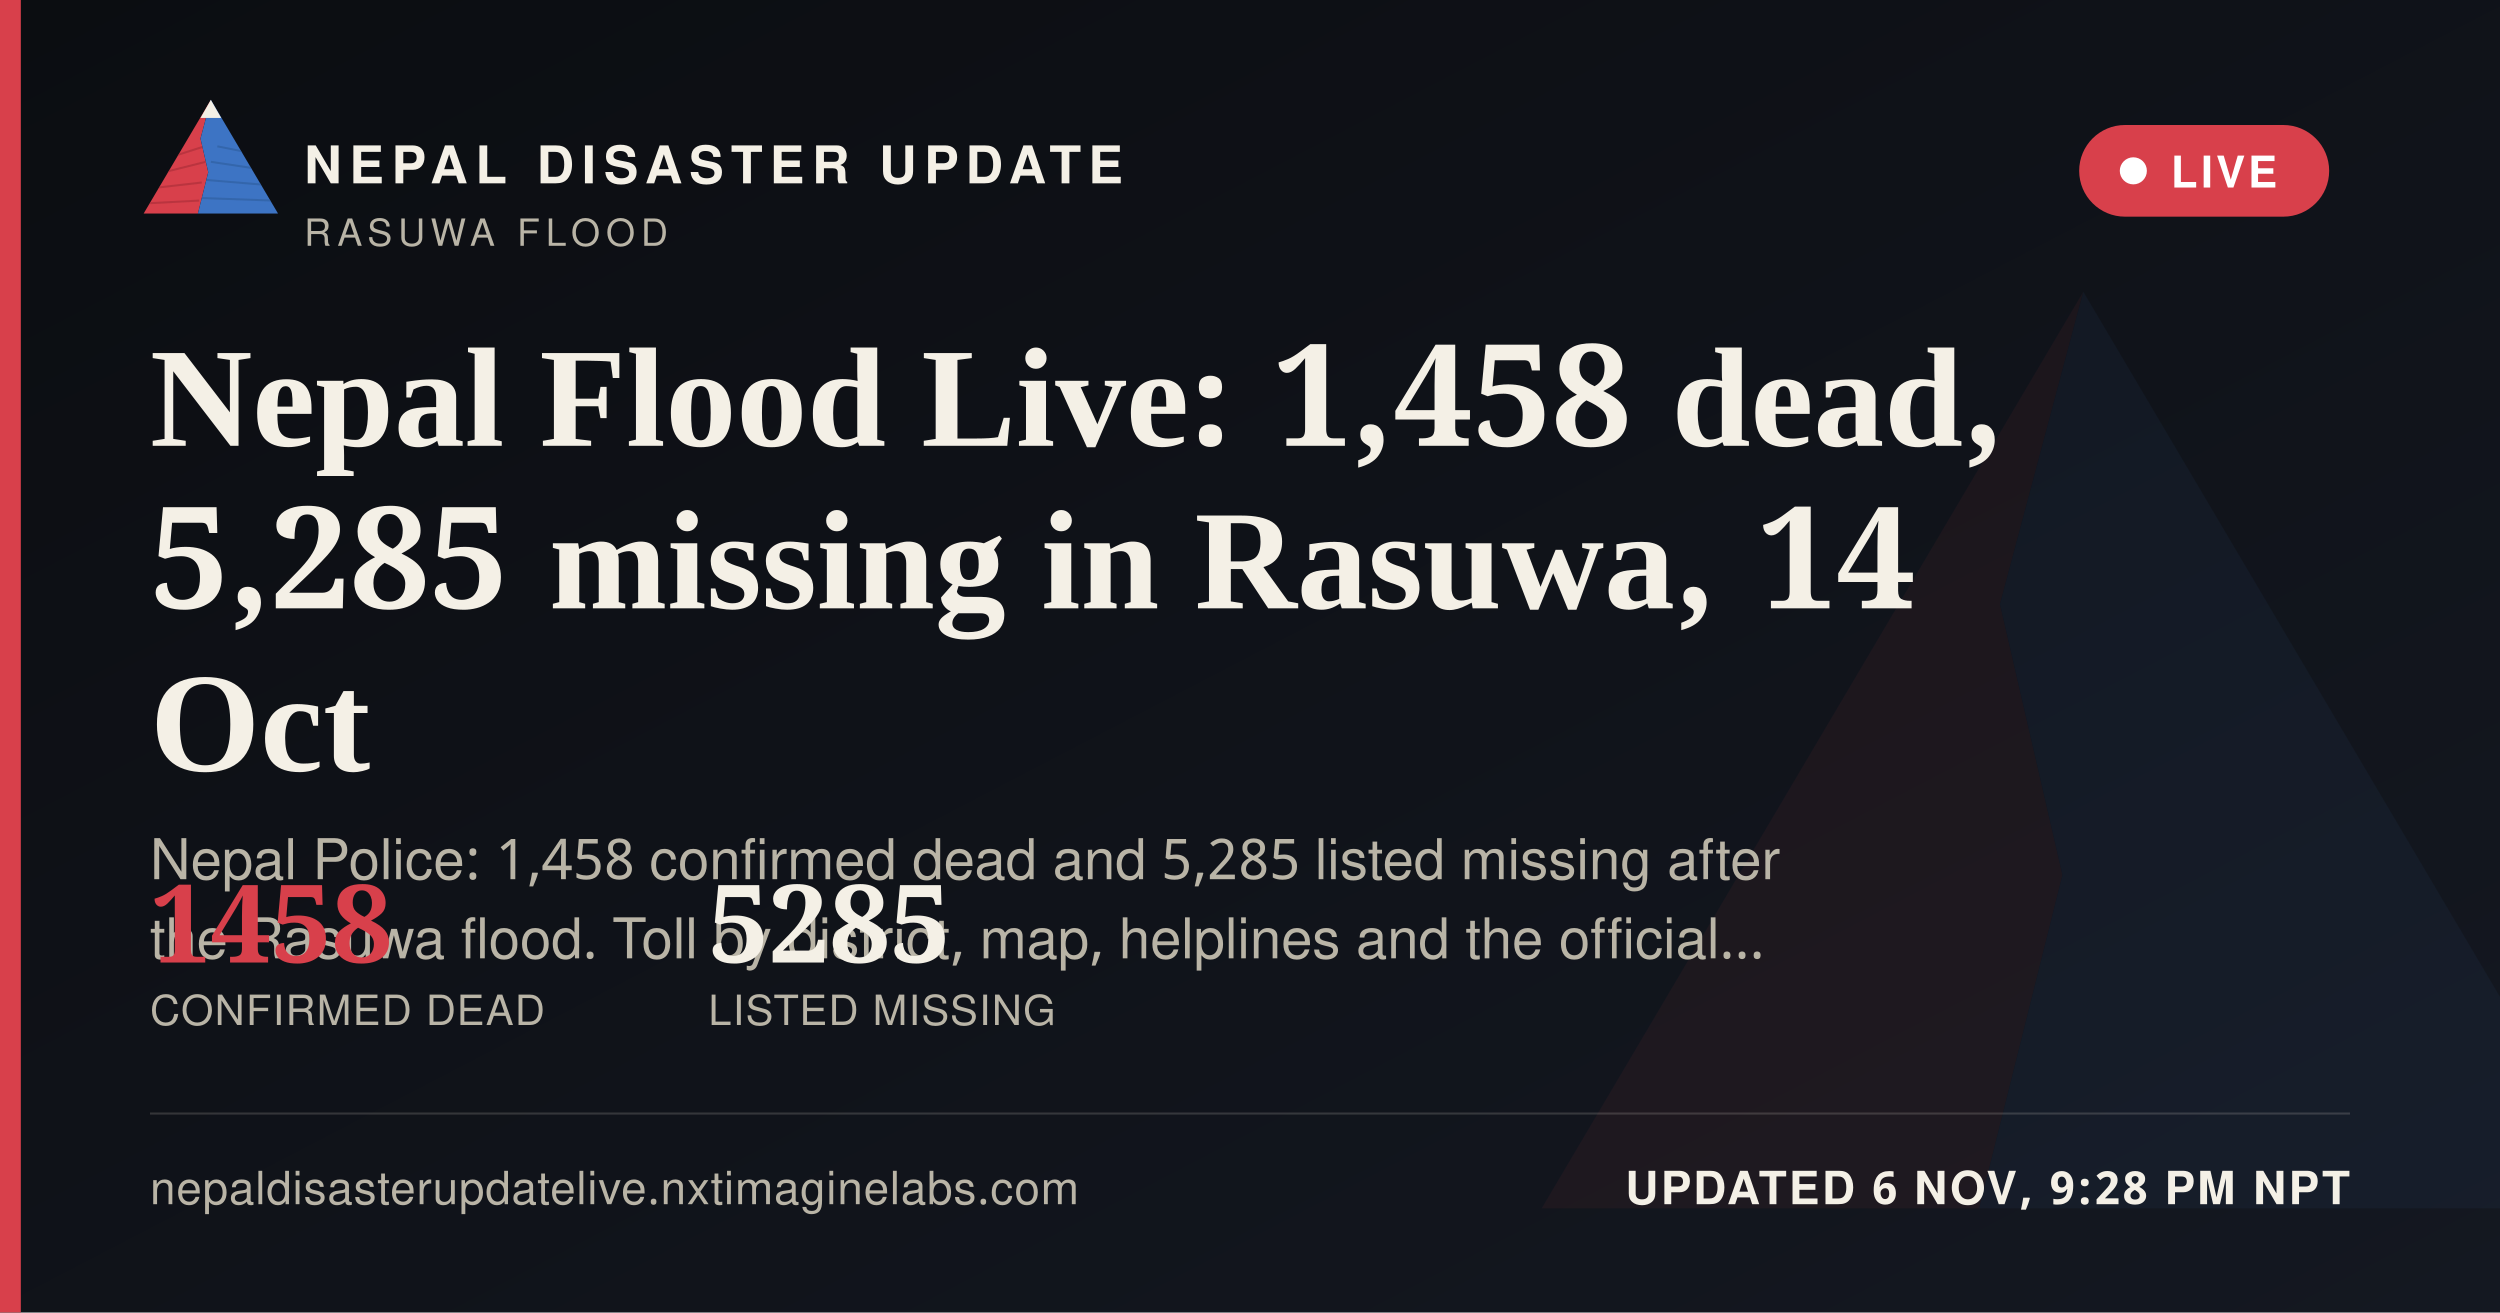
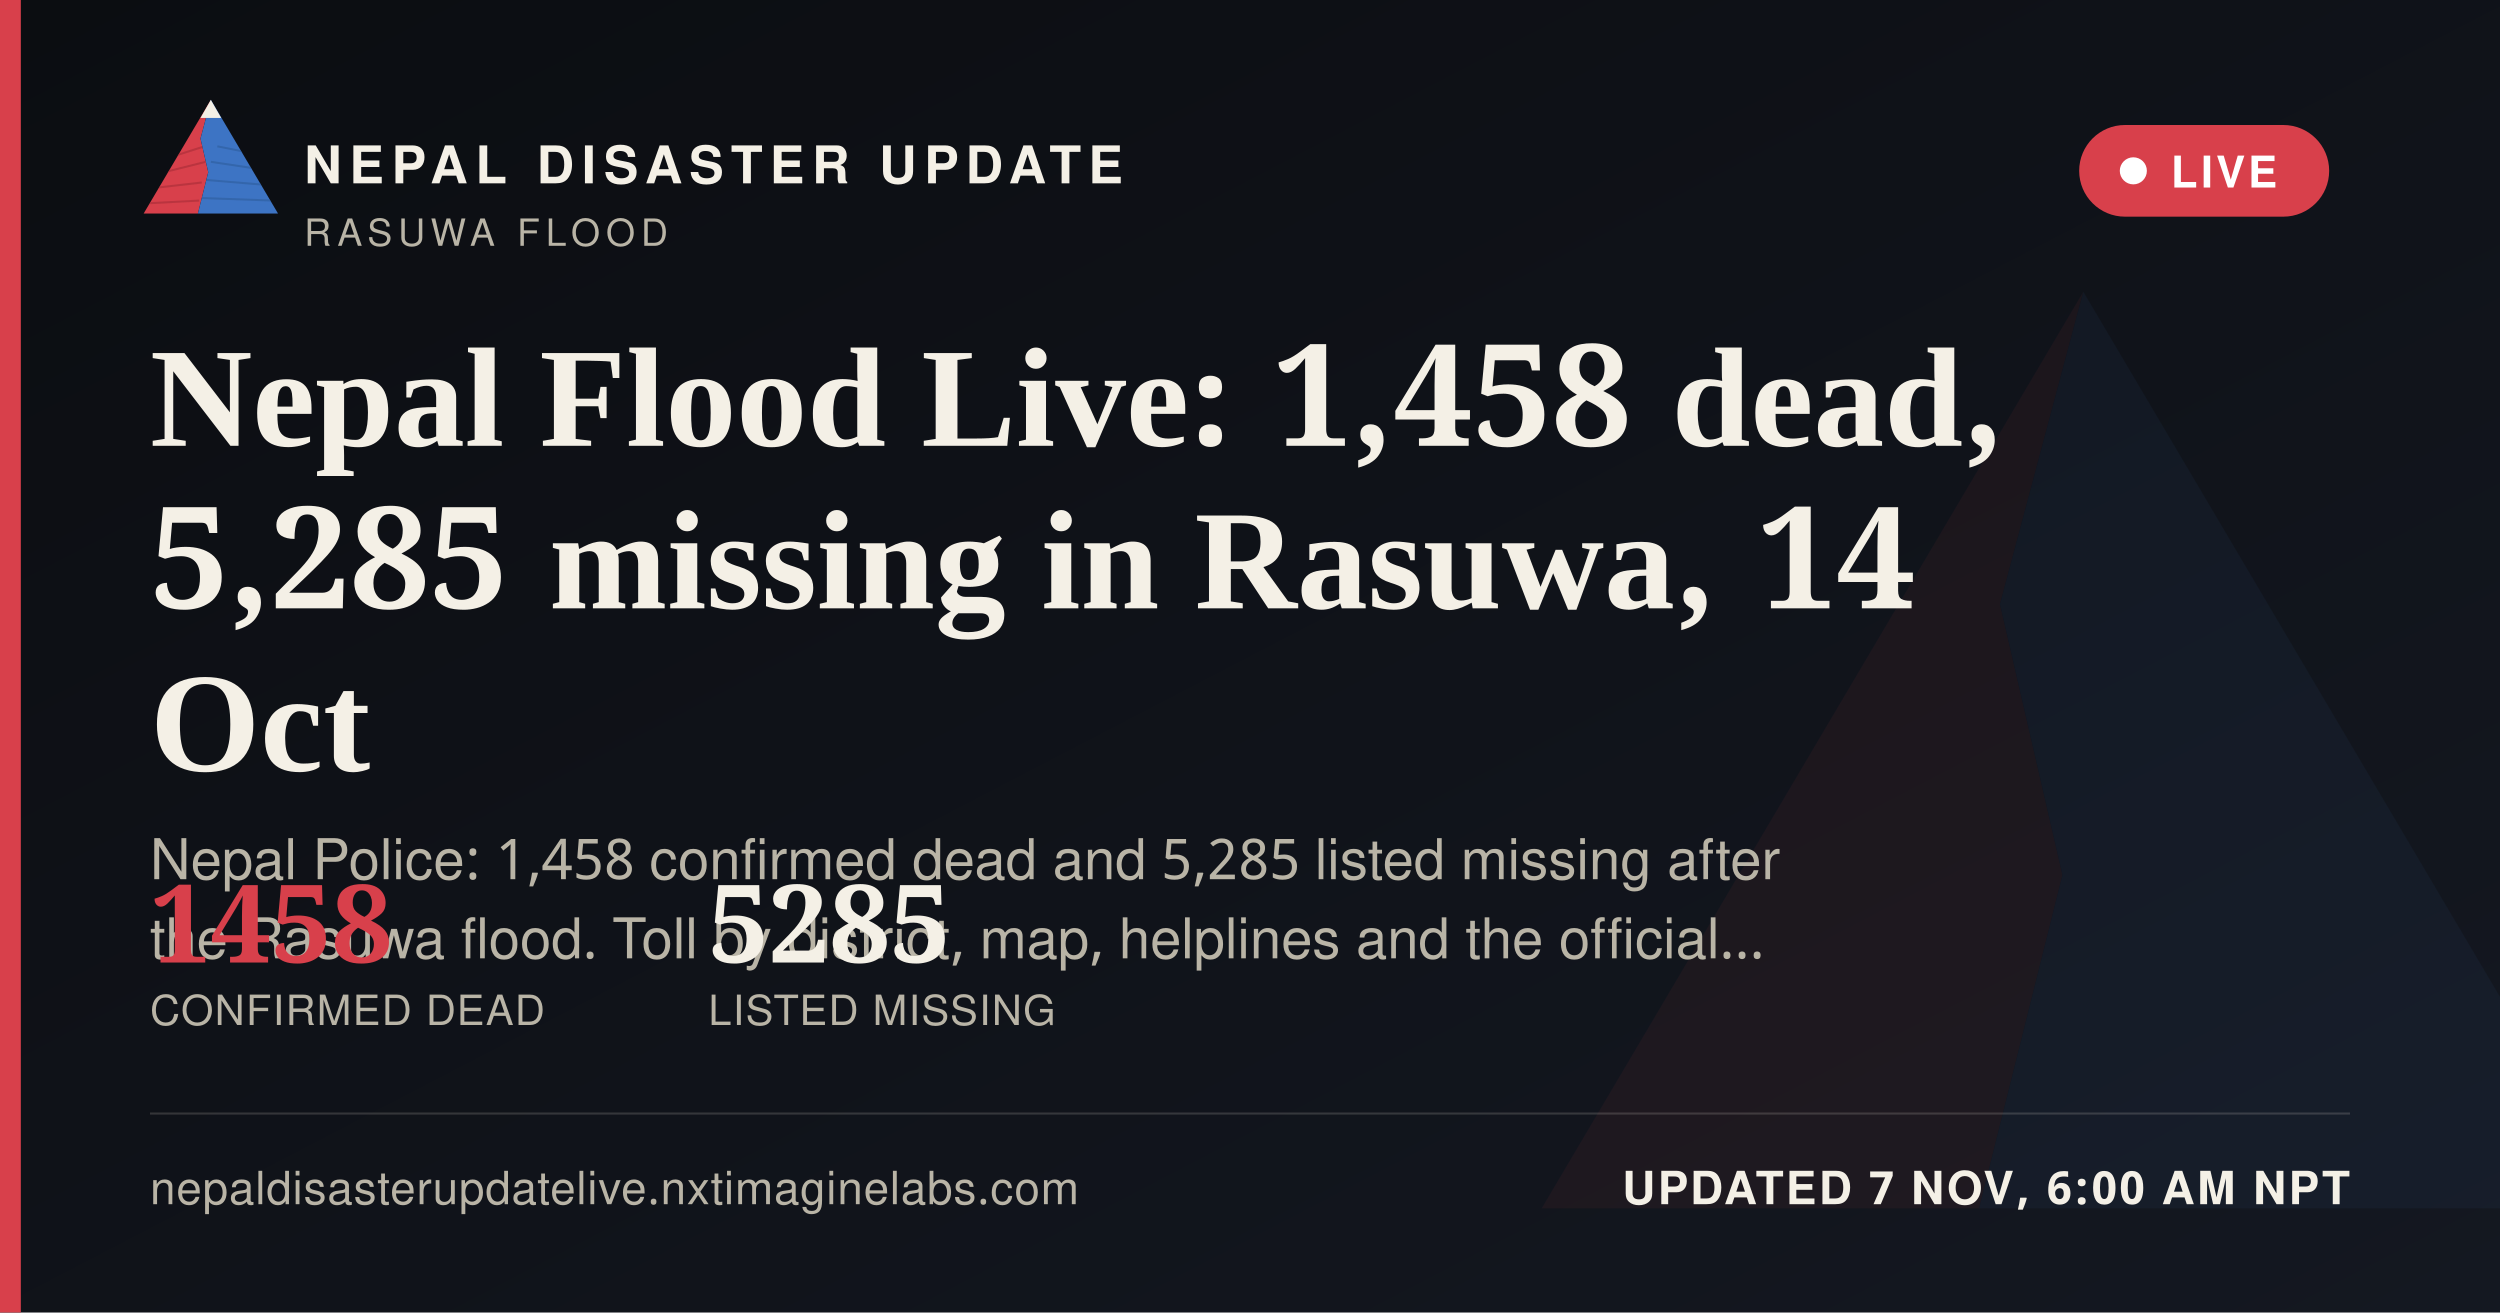
<svg xmlns="http://www.w3.org/2000/svg" width="1200" height="630" viewBox="0 0 1200 630">
  <defs>
    <linearGradient id="ogbg" x1="0" y1="0" x2="1" y2="1">
      <stop offset="0" stop-color="#0B0D11" />
      <stop offset="1" stop-color="#141821" />
    </linearGradient>
  </defs>
  <rect width="1200" height="630" fill="url(#ogbg)" />
  <g transform="translate(700,60) scale(5)" opacity="0.06">
    <polygon points="60,16 52,46 58,72 50,104 8,104" fill="#D8404B" />
    <polygon points="60,16 112,104 50,104 58,72 52,46" fill="#3D74C4" />
  </g>
  <rect x="0" y="0" width="10" height="630" fill="#D8404B" />
  <g transform="translate(64,38) scale(0.62)">
    <g>
      <defs>
        <clipPath id="ogLc">
          <polygon points="60,16 52,46 58,72 50,104 8,104" />
        </clipPath>
        <clipPath id="ogRc">
          <polygon points="60,16 112,104 50,104 58,72 52,46" />
        </clipPath>
      </defs>
      <polygon points="60,16 52,46 58,72 50,104 8,104" fill="#D8404B" />
      <g clip-path="url(#ogLc)" stroke="#A32A34" stroke-width="1.6" fill="none" opacity="0.55">
        <path d="M30,60 L55,52" />
        <path d="M24,72 L56,64" />
        <path d="M18,84 L53,80" />
        <path d="M13,96 L51,94" />
      </g>
      <polygon points="60,16 112,104 50,104 58,72 52,46" fill="#3D74C4" />
      <g clip-path="url(#ogRc)" stroke="#2A5793" stroke-width="1.6" fill="none" opacity="0.5">
        <path d="M65,52 L95,58" />
        <path d="M60,64 L100,70" />
        <path d="M56,78 L104,82" />
        <path d="M52,92 L108,94" />
      </g>
      <polygon points="60,16 52,30 68,30" fill="#F4F0E6" />
    </g>
  </g>
  <text x="146" y="88" font-family="'Public Sans', 'Noto Sans Devanagari', 'Helvetica Neue', Helvetica, Arial, sans-serif" font-size="25" font-weight="800" letter-spacing="3.6" fill="#F4F0E6">NEPAL DISASTER UPDATE</text>
  <text x="146" y="118" font-family="'Public Sans', 'Noto Sans Devanagari', 'Helvetica Neue', Helvetica, Arial, sans-serif" font-size="18" letter-spacing="2.8" fill="#B9B4A6">RASUWA FLOOD</text>
  <g>
    <rect x="998" y="60" width="120" height="44" rx="22" fill="#D8404B" stroke="none" />
    <circle cx="1024" cy="82" r="6.5" fill="#FFFFFF" />
    <text x="1042" y="90" font-family="'Public Sans', 'Noto Sans Devanagari', 'Helvetica Neue', Helvetica, Arial, sans-serif" font-size="21" font-weight="700" letter-spacing="1.6" fill="#FFFFFF">LIVE</text>
  </g>
  <text x="72" y="214" font-family="Newsreader, 'Noto Serif Devanagari', Georgia, 'Times New Roman', serif" font-size="68" font-weight="600" fill="#F4F0E6">Nepal Flood Live: 1,458 dead,</text>
  <text x="72" y="292" font-family="Newsreader, 'Noto Serif Devanagari', Georgia, 'Times New Roman', serif" font-size="68" font-weight="600" fill="#F4F0E6">5,285 missing in Rasuwa, 14</text>
  <text x="72" y="370" font-family="Newsreader, 'Noto Serif Devanagari', Georgia, 'Times New Roman', serif" font-size="68" font-weight="600" fill="#F4F0E6">Oct</text>
  <text x="72" y="422" font-family="'Public Sans', 'Noto Sans Devanagari', 'Helvetica Neue', Helvetica, Arial, sans-serif" font-size="27" fill="#B9B4A6">Nepal Police: 1,458 confirmed dead and 5,285 listed missing after</text>
  <text x="72" y="460" font-family="'Public Sans', 'Noto Sans Devanagari', 'Helvetica Neue', Helvetica, Arial, sans-serif" font-size="27" fill="#B9B4A6">the Rasuwa flood. Toll by district, map, helplines and the official…</text>
  <g transform="translate(72,462)">
    <text x="0" y="0" font-family="Newsreader, 'Noto Serif Devanagari', Georgia, 'Times New Roman', serif" font-size="52" font-weight="600" fill="#D8404B">1458</text>
    <text x="0" y="30" font-family="'Public Sans', 'Noto Sans Devanagari', 'Helvetica Neue', Helvetica, Arial, sans-serif" font-size="20" letter-spacing="0.6" fill="#B9B4A6">CONFIRMED DEAD</text>
    <text x="268" y="0" font-family="Newsreader, 'Noto Serif Devanagari', Georgia, 'Times New Roman', serif" font-size="52" font-weight="600" fill="#F4F0E6">5285</text>
    <text x="268" y="30" font-family="'Public Sans', 'Noto Sans Devanagari', 'Helvetica Neue', Helvetica, Arial, sans-serif" font-size="20" letter-spacing="0.6" fill="#B9B4A6">LISTED MISSING</text>
  </g>
  <rect x="72" y="534" width="1056" height="1" fill="rgba(244,240,230,0.16)" />
  <text x="72" y="578" font-family="'Public Sans', 'Noto Sans Devanagari', 'Helvetica Neue', Helvetica, Arial, sans-serif" font-size="22" fill="#B9B4A6" letter-spacing="0.4">nepaldisasterupdatelive.nxtimaginelabs.com</text>
-   <text x="1128" y="578" text-anchor="end" font-family="'Public Sans', 'Noto Sans Devanagari', 'Helvetica Neue', Helvetica, Arial, sans-serif" font-size="22" font-weight="700" letter-spacing="1.2" fill="#F4F0E6">UPDATED 6 NOV, 9:28 PM NPT</text>
+   <text x="1128" y="578" text-anchor="end" font-family="'Public Sans', 'Noto Sans Devanagari', 'Helvetica Neue', Helvetica, Arial, sans-serif" font-size="22" font-weight="700" letter-spacing="1.2" fill="#F4F0E6">UPDATED 7 NOV, 6:00 AM NPT</text>
</svg>
